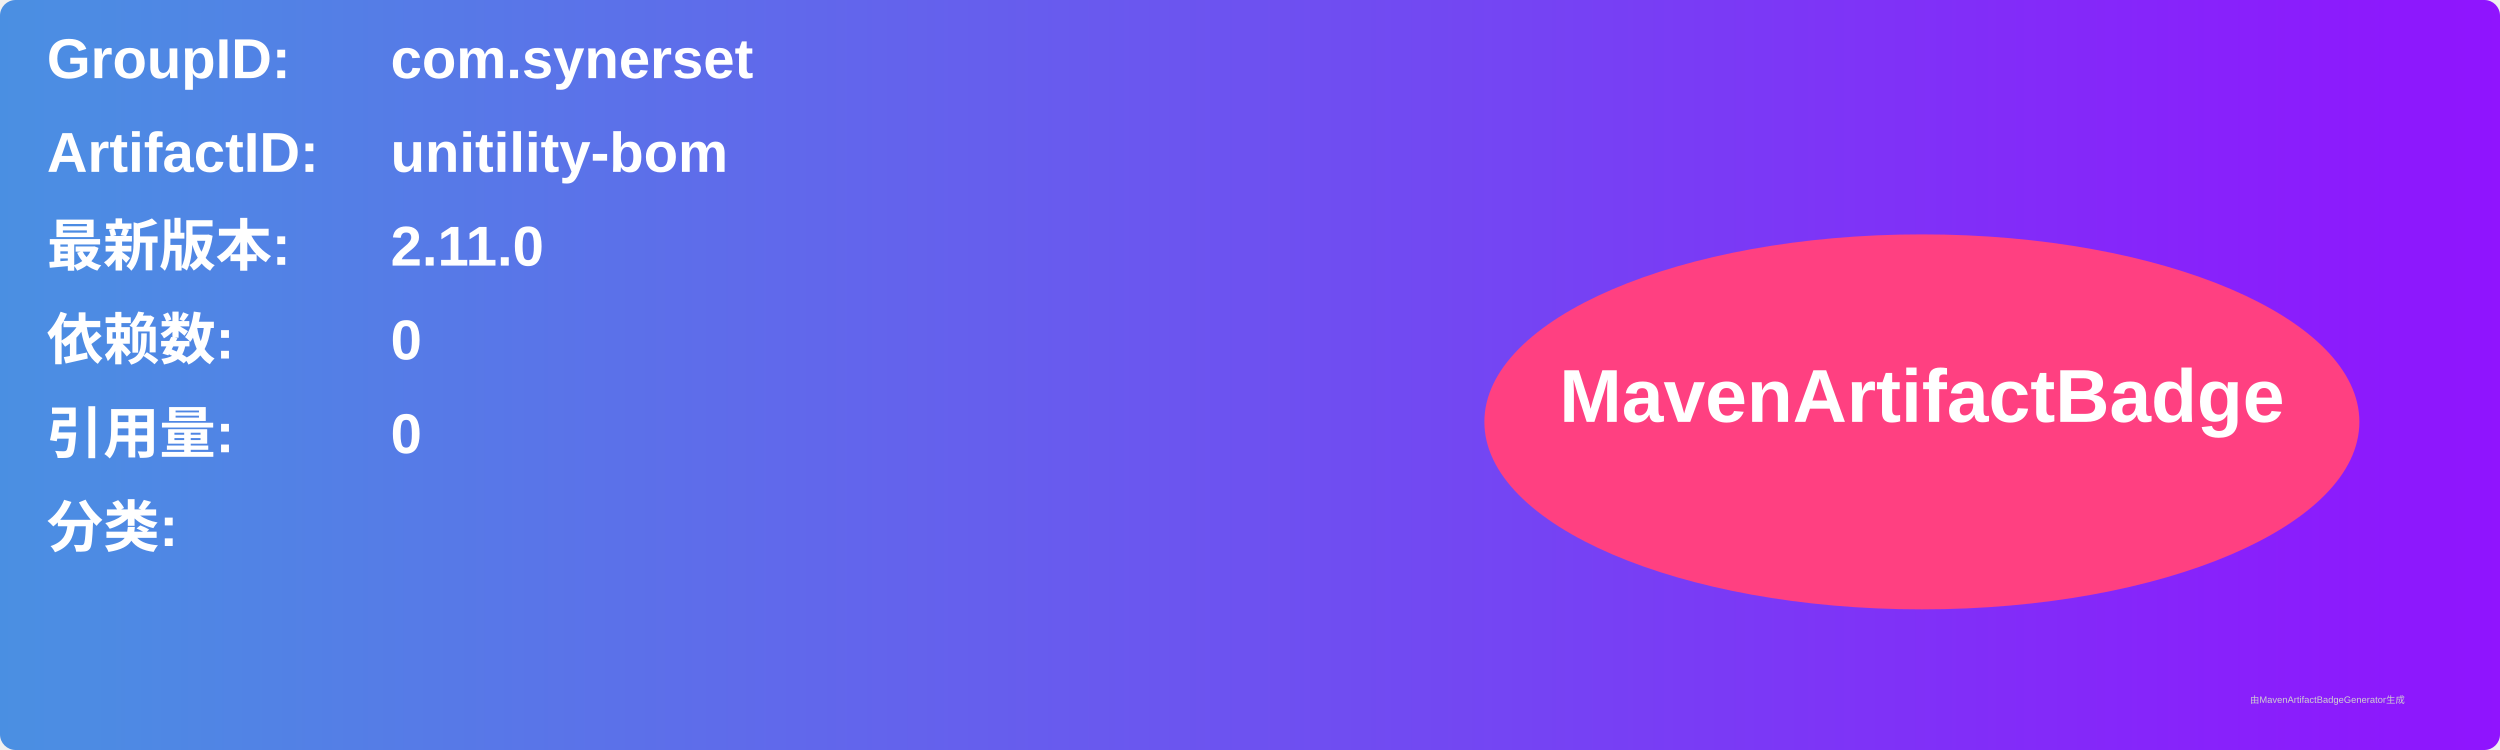
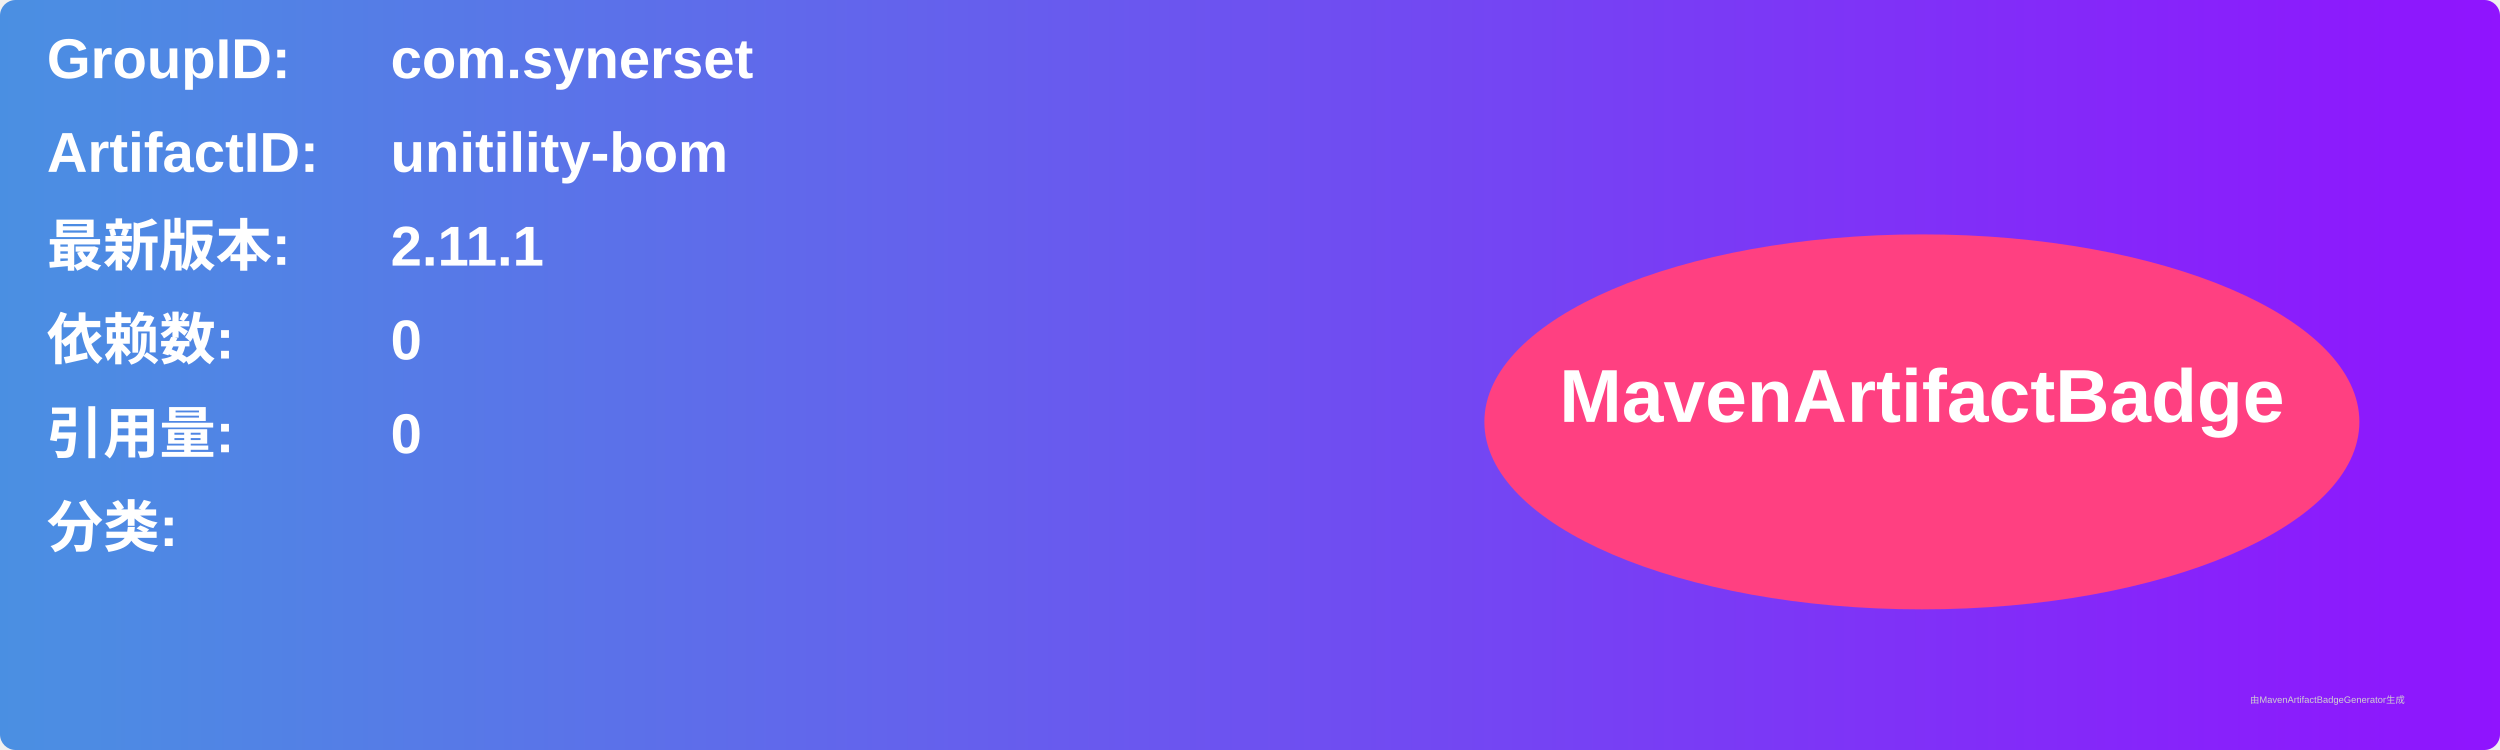
<svg xmlns="http://www.w3.org/2000/svg" width="800" height="240" viewBox="0 0 800 240">
  <linearGradient id="grad" x1="0%" y1="0%" x2="100%" y2="0%">
    <stop offset="0%" stop-color="#4a90e2" />
    <stop offset="100%" stop-color="#9013fe" />
  </linearGradient>
  <rect width="100%" height="100%" rx="5" ry="5" fill="url(#grad)" />
  <g transform="translate(15, 15)">
    <text x="0" y="10" font-family="Arial" font-size="18" fill="white" font-weight="bold" width="260">GroupID:</text>
    <text x="110" y="10" font-family="Arial" font-size="18" fill="white" font-weight="bold" width="460">com.synerset</text>
    <text x="0" y="40" font-family="Arial" font-size="18" fill="white" font-weight="bold" width="260">ArtifactID:</text>
    <text x="110" y="40" font-family="Arial" font-size="18" fill="white" font-weight="bold" width="460">unitility-bom</text>
    <text x="0" y="70" font-family="Arial" font-size="18" fill="white" font-weight="bold">最新版本:</text>
    <text x="110" y="70" font-family="Arial" font-size="18" fill="white" font-weight="bold">
-       <tspan font-weight="bold">2.11.0</tspan>
+       <tspan font-weight="bold">2.11.1</tspan>
    </text>
    <text x="0" y="100" font-family="Arial" font-size="18" fill="white" font-weight="bold">依赖数: </text>
    <text x="110" y="100" font-family="Arial" font-size="18" fill="white">
      <tspan font-weight="bold">0</tspan>
    </text>
    <text x="0" y="130" font-family="Arial" font-size="18" fill="white" font-weight="bold">引用量: </text>
    <text x="110" y="130" font-family="Arial" font-size="18" fill="white">
      <tspan font-weight="bold">0</tspan>
    </text>
    <text x="0" y="160" font-family="Arial" font-size="18" fill="white" font-weight="bold">分类:</text>
    <text x="10" y="190" font-family="Arial" font-size="10" fill="white">
      <tspan font-weight="bold" />
    </text>
    <ellipse cx="600" cy="120" rx="140" ry="60" fill="#ff4081" />
    <text x="600" y="120" text-anchor="middle" font-family="Arial" font-size="24" fill="white" font-weight="bold">MavenArtifactBadge</text>
  </g>
  <text x="720" y="225" font-family="Arial" font-size="3" fill="#d0d0d0">由MavenArtifactBadgeGenerator生成</text>
</svg>
